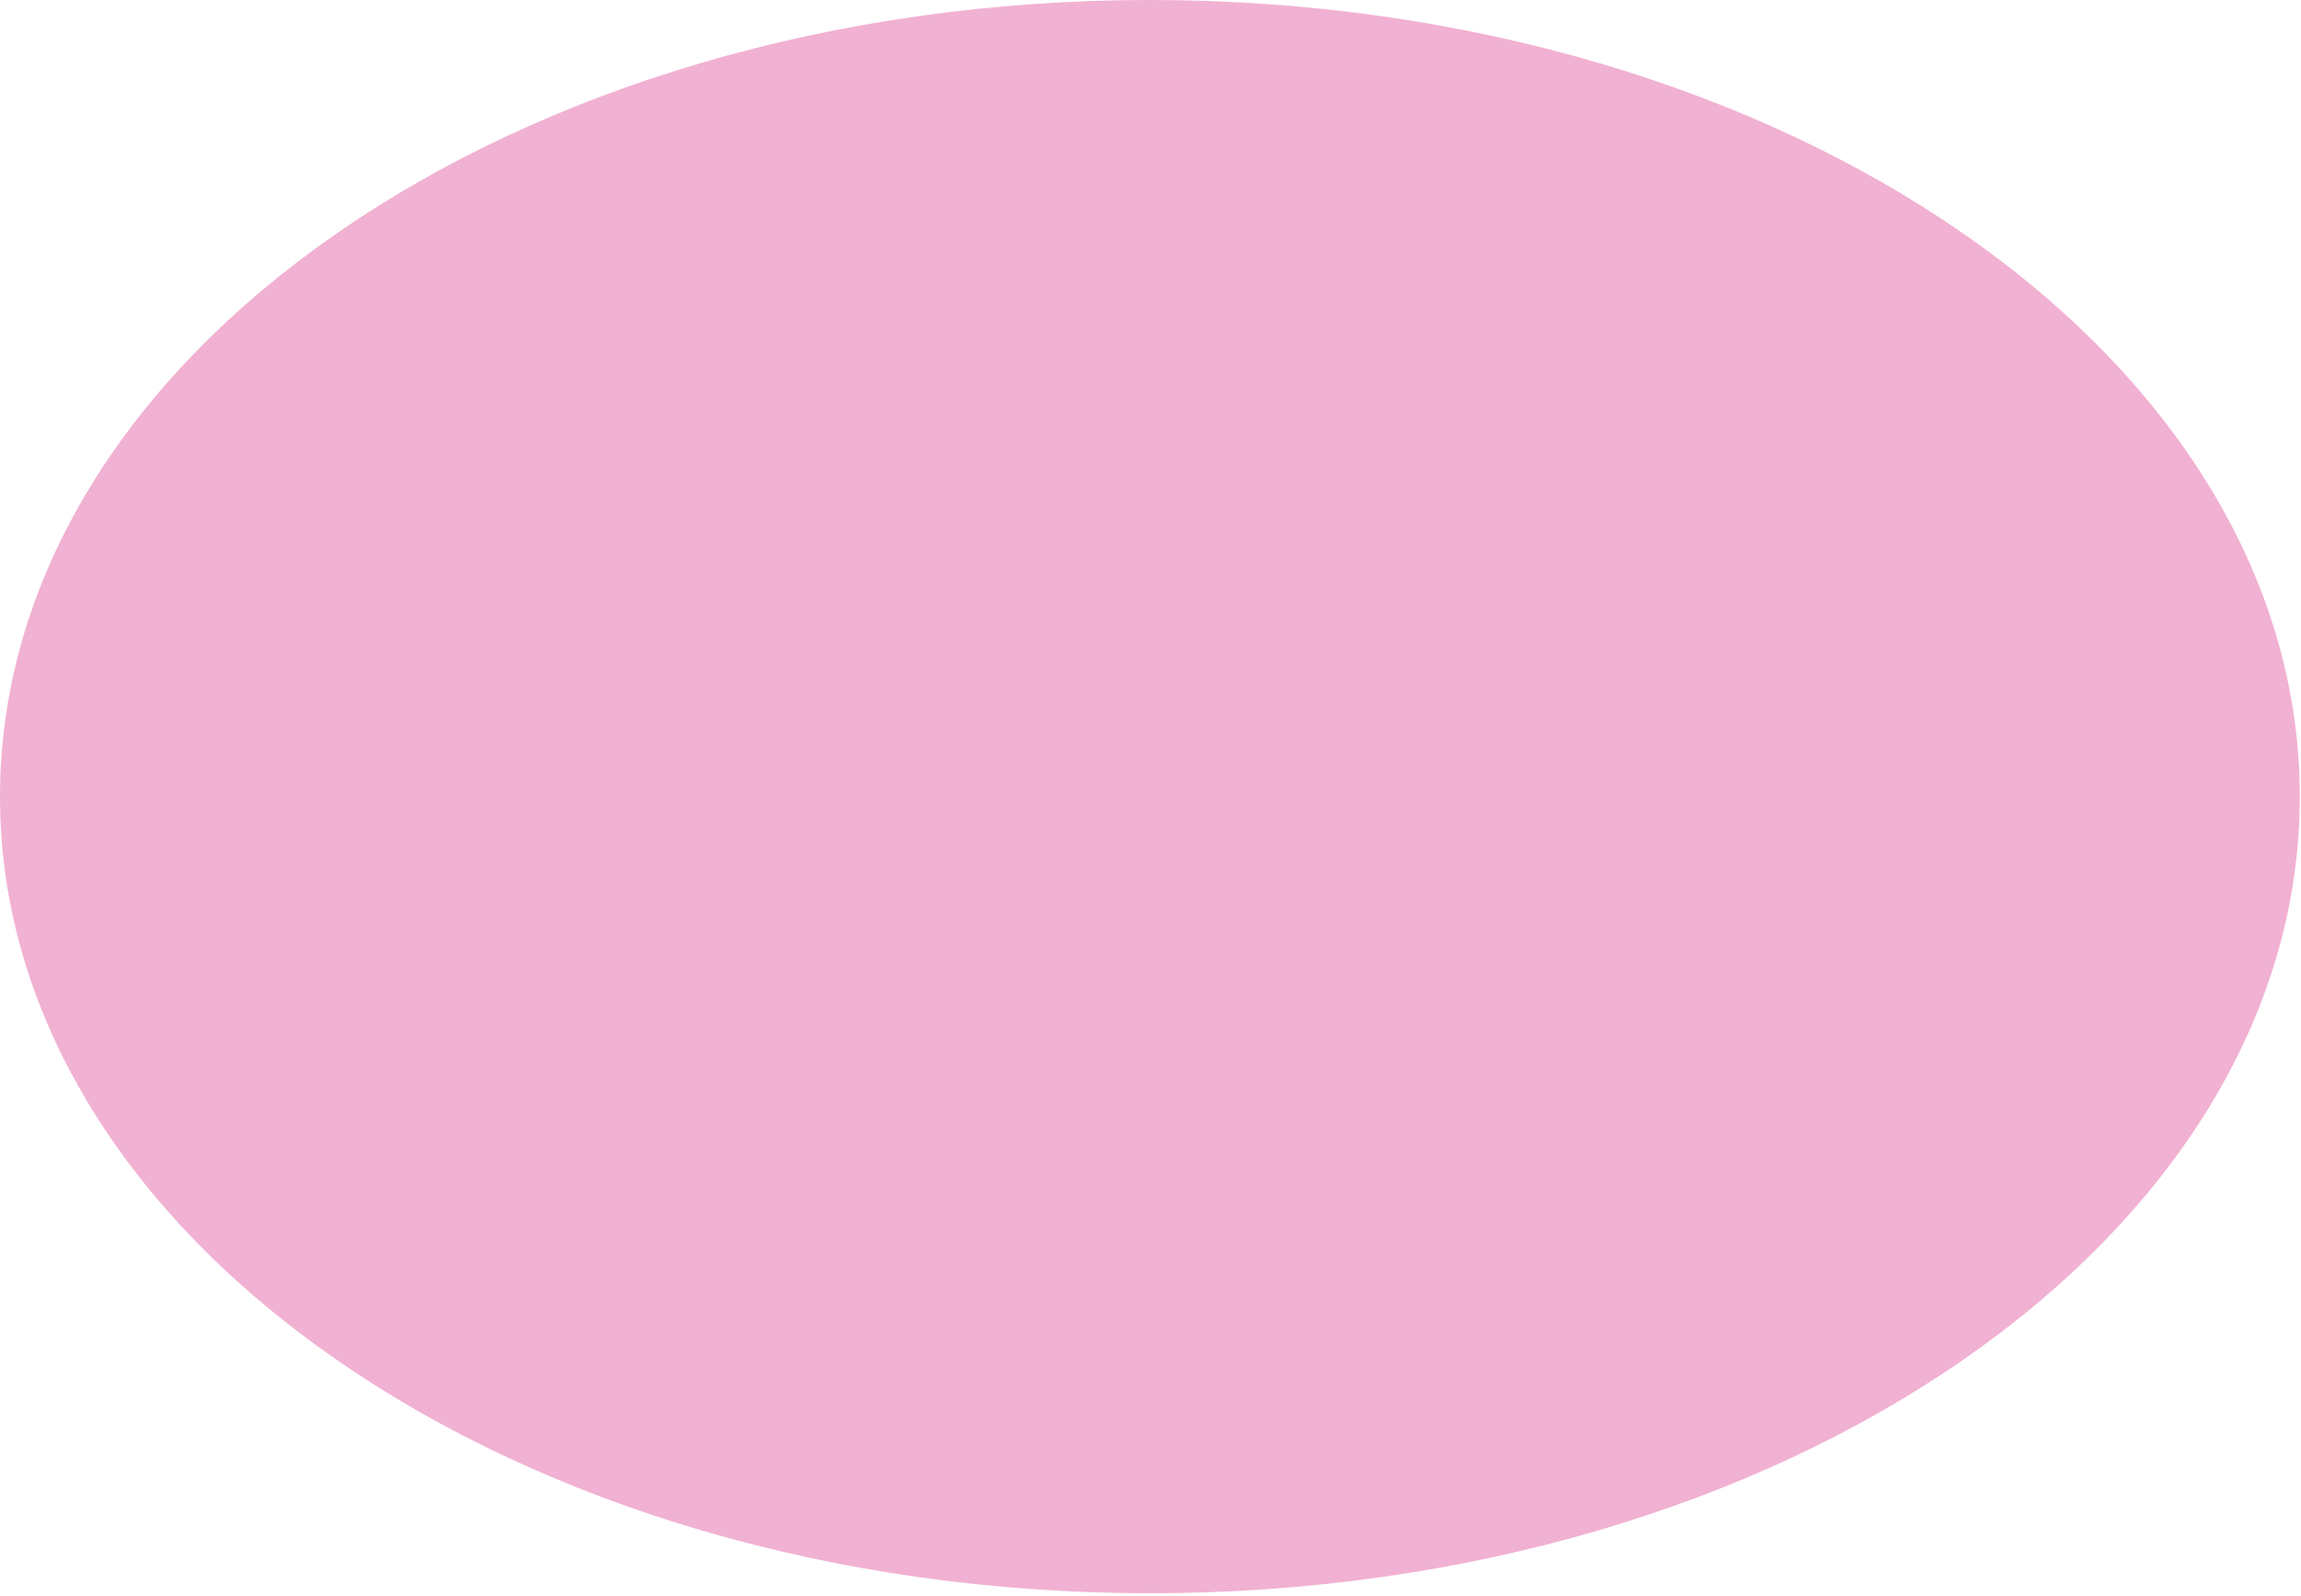
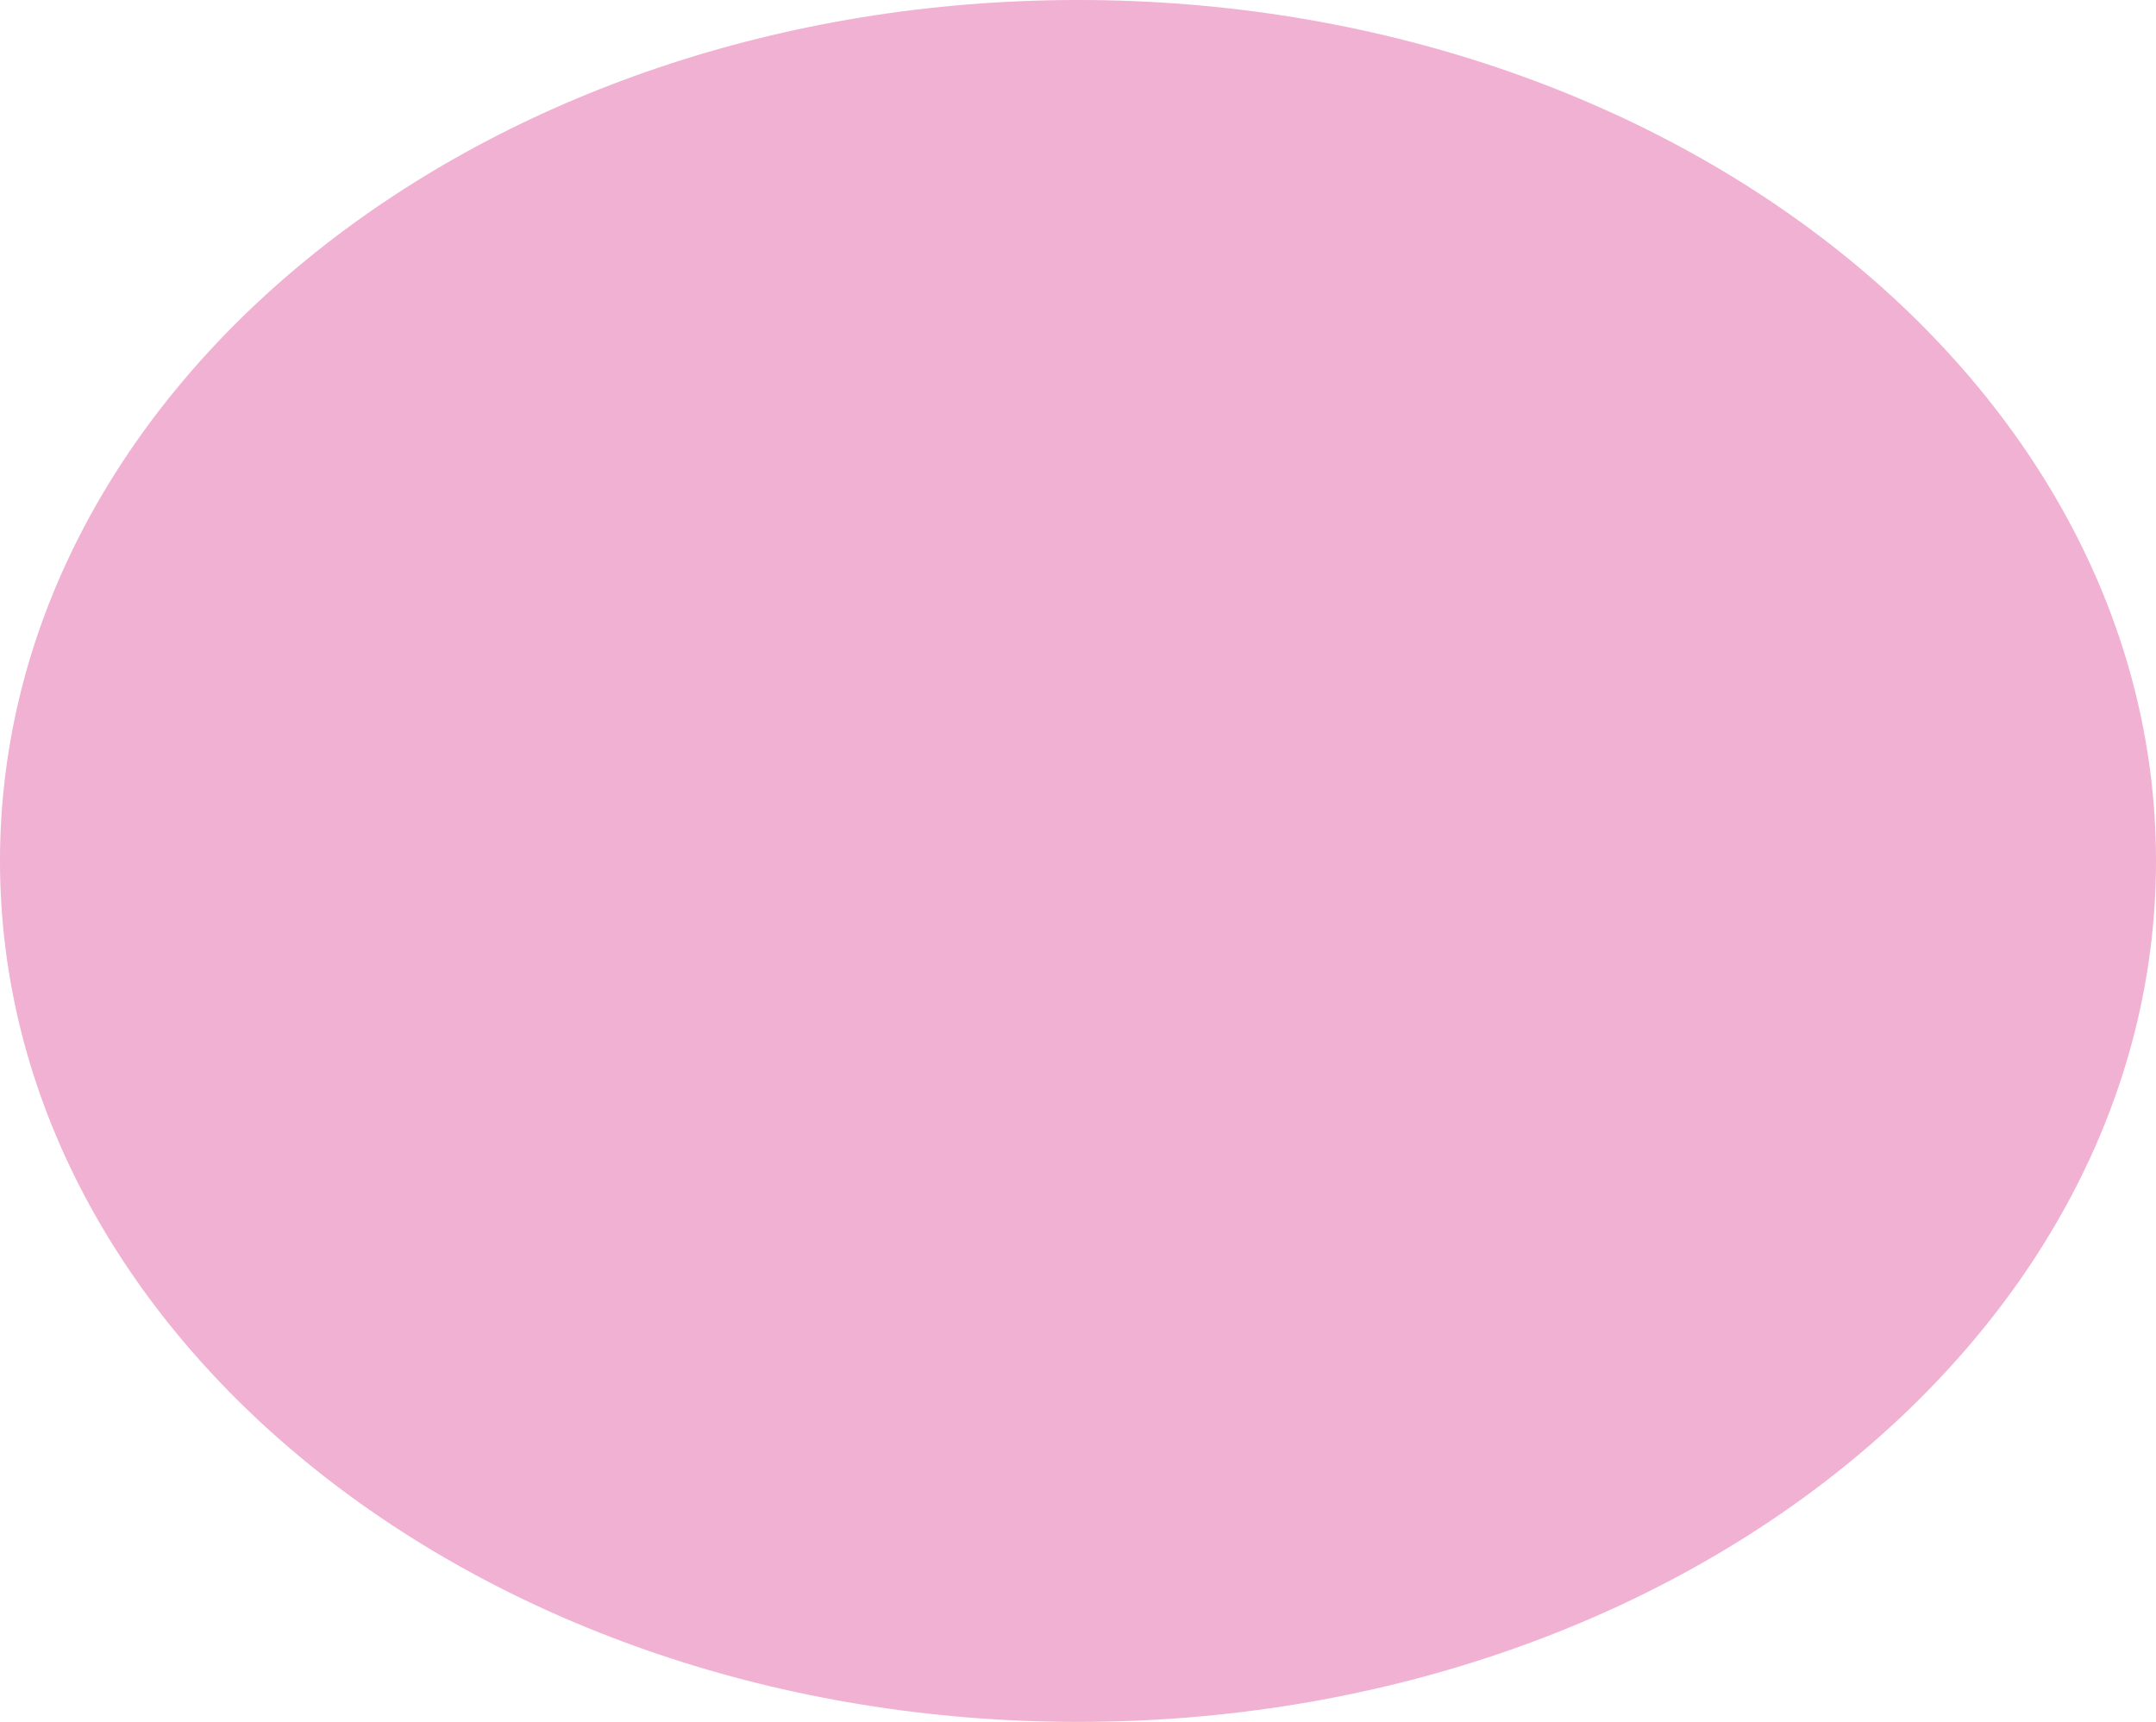
- <svg xmlns="http://www.w3.org/2000/svg" width="923" height="640" viewBox="0 0 923 640" fill="none">
-   <ellipse cx="461.257" cy="319.545" rx="461.257" ry="319.545" fill="#F1B1D2" />
+ <svg xmlns="http://www.w3.org/2000/svg" width="800" height="639" viewBox="0 0 800 639" fill="none">
+   <ellipse cx="400" cy="319.5" rx="400" ry="319.5" fill="#F1B1D2" />
</svg>
